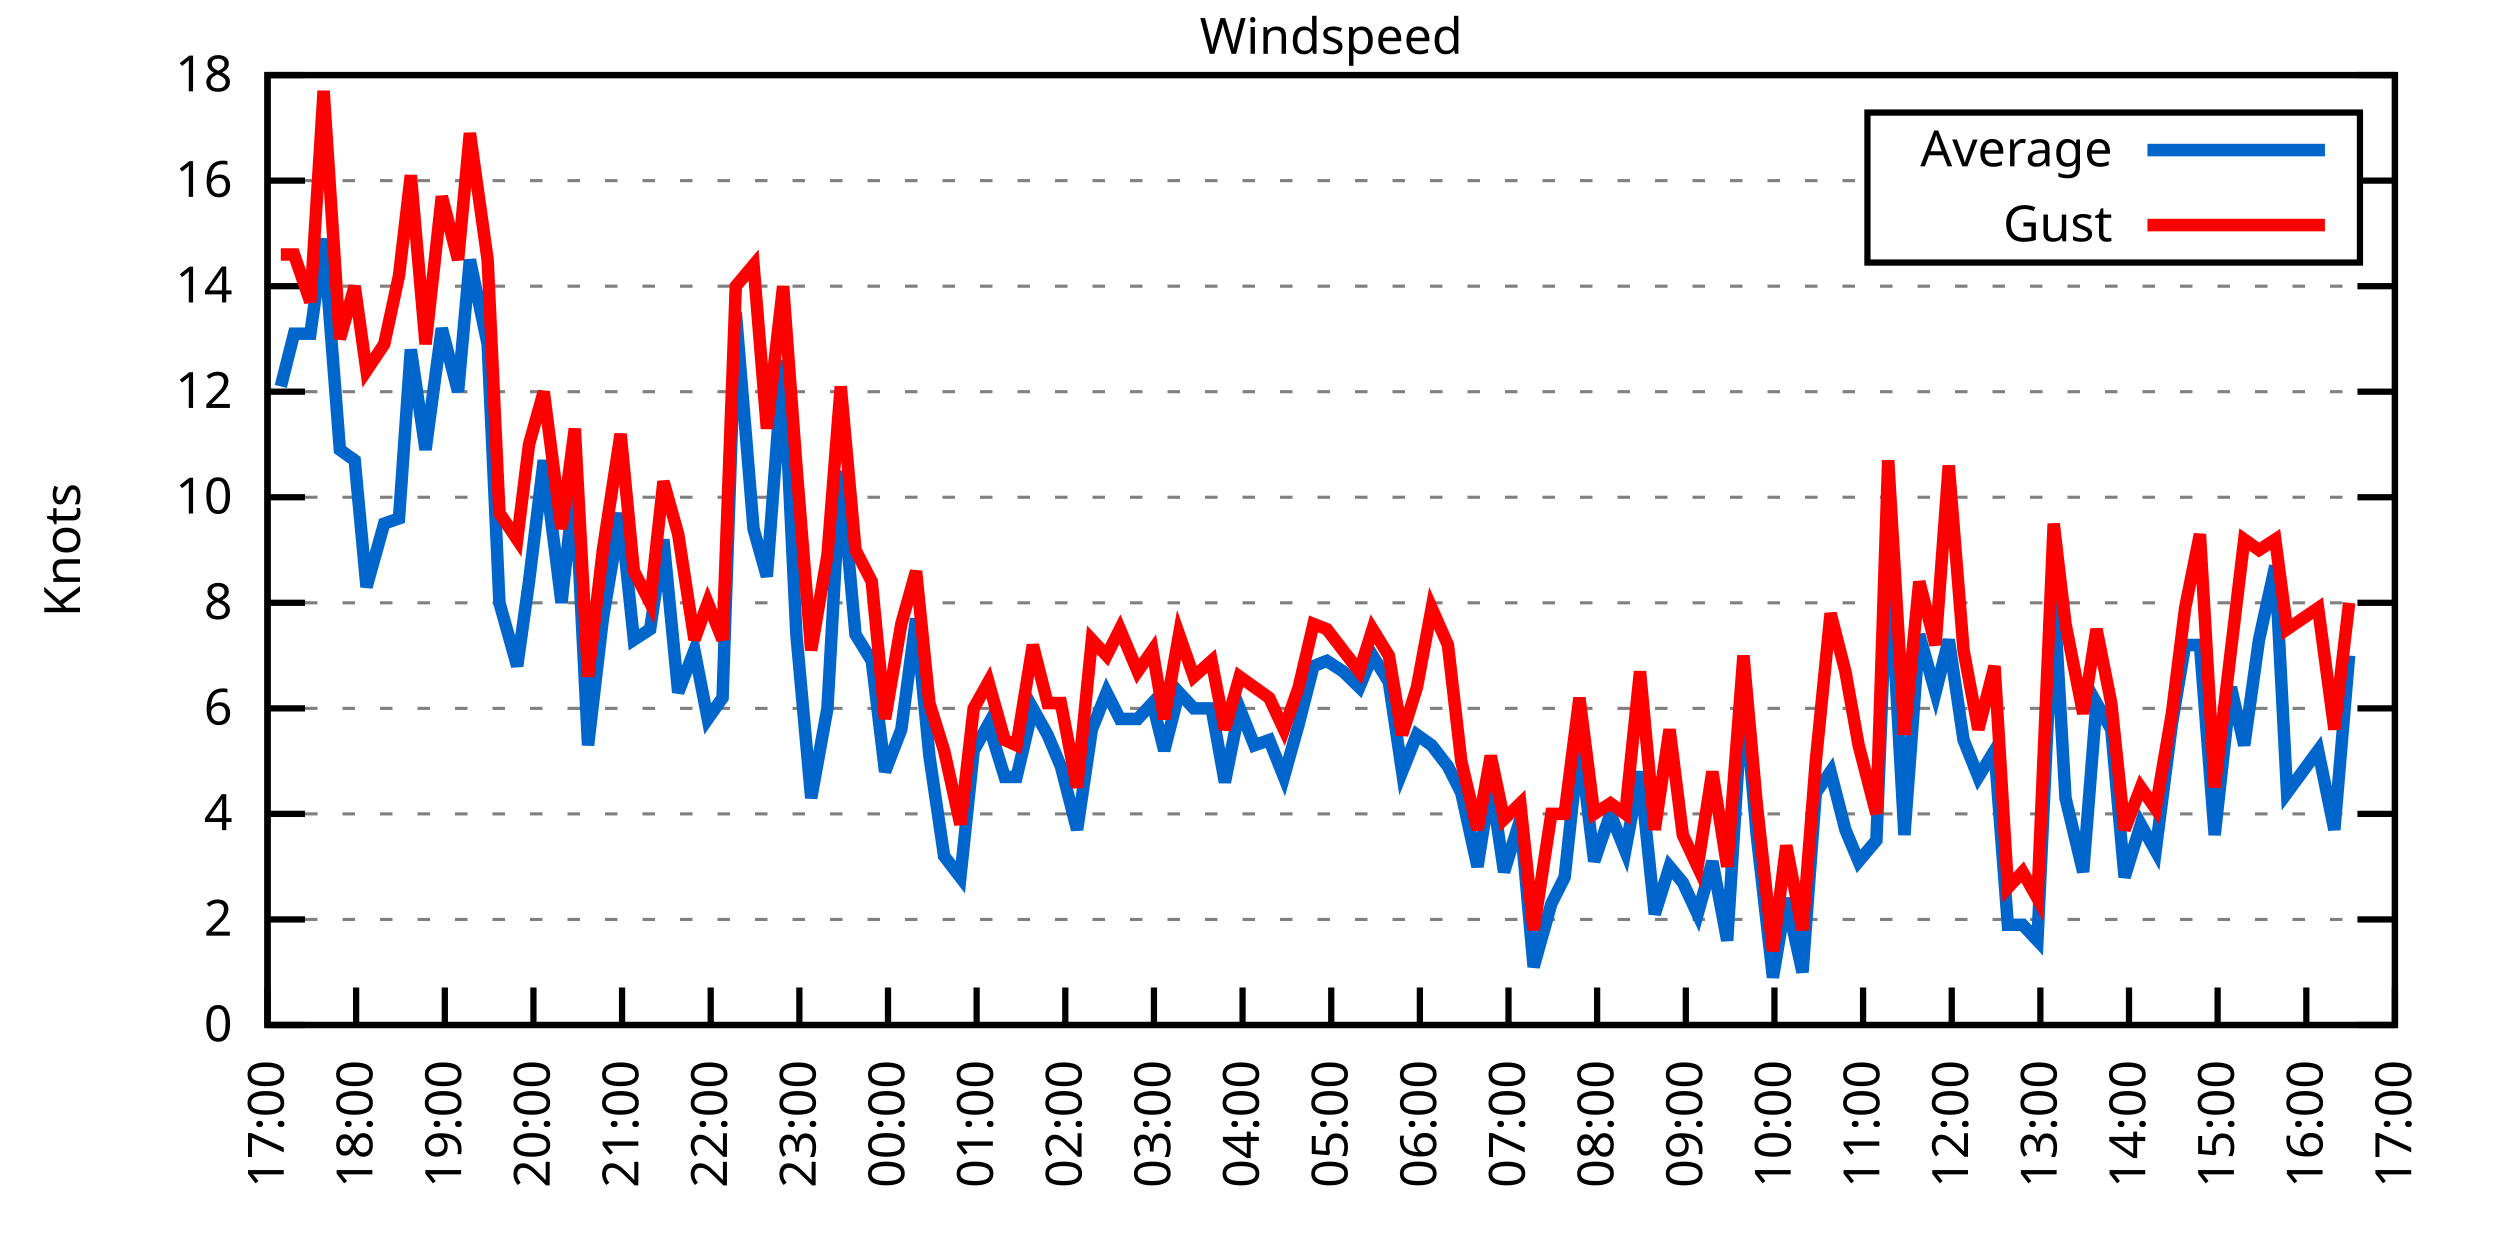
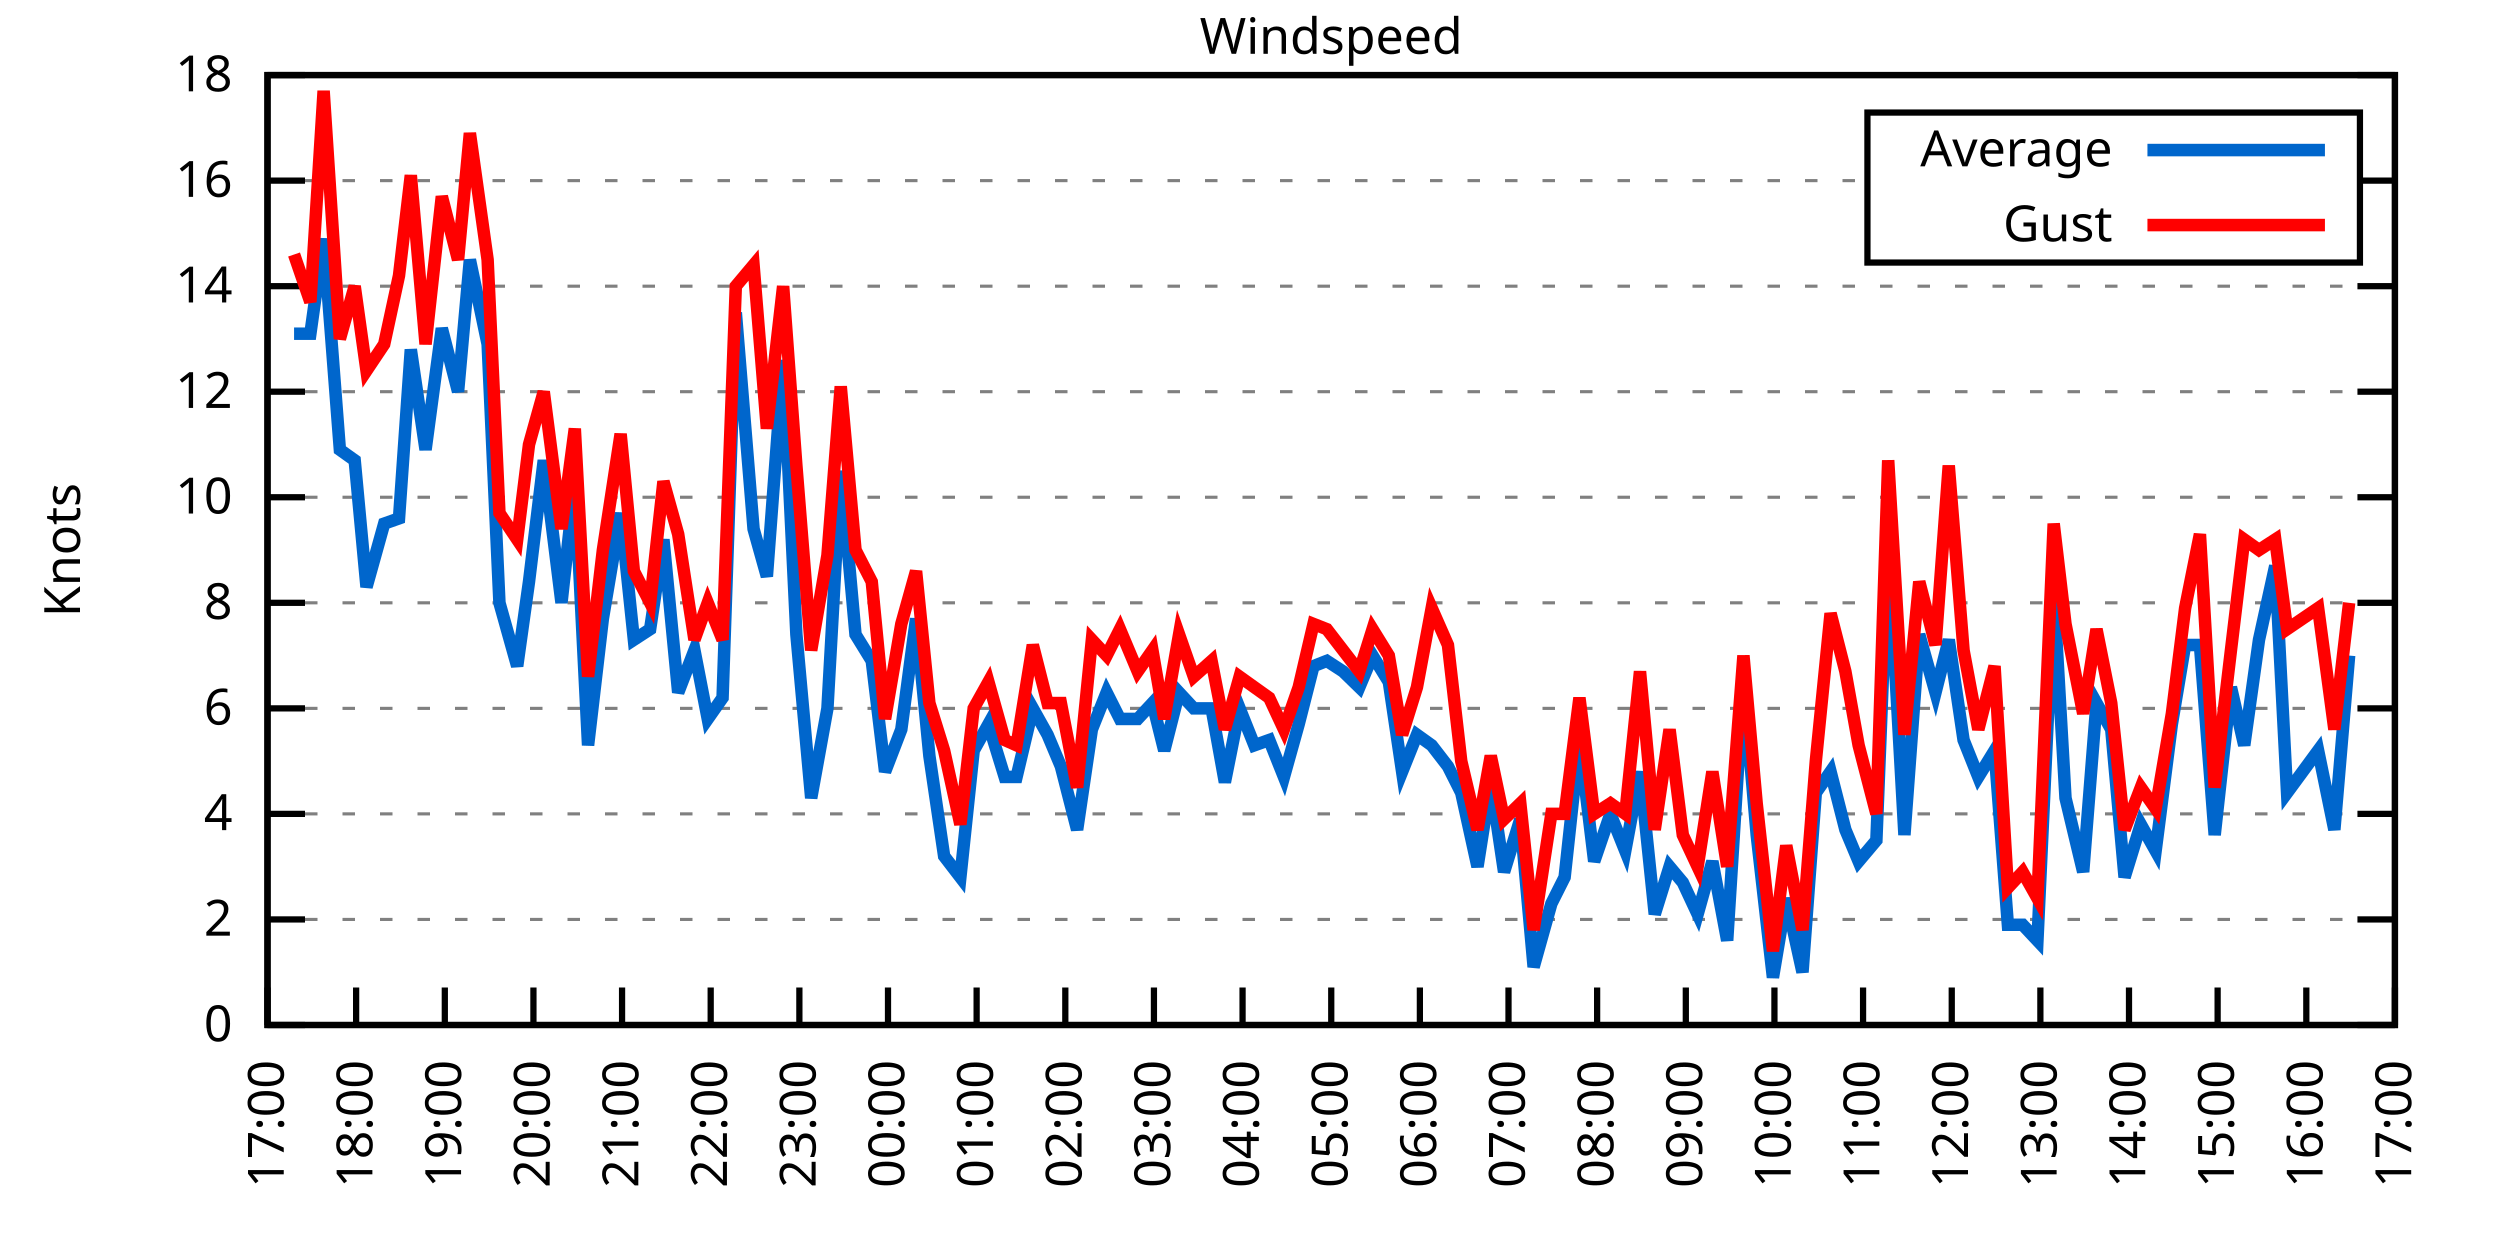
<svg xmlns="http://www.w3.org/2000/svg" xmlns:xlink="http://www.w3.org/1999/xlink" width="400" height="200" viewBox="0 0 400 200">
  <g id="gnuplot_canvas">
    <rect x="0" y="0" width="400" height="200" fill="none" />
    <defs>
      <circle id="gpDot" r="0.5" stroke-width="0.5" stroke="currentColor" />
      <path id="gpPt0" stroke-width="0.333" stroke="currentColor" d="M-1,0 h2 M0,-1 v2" />
      <path id="gpPt1" stroke-width="0.333" stroke="currentColor" d="M-1,-1 L1,1 M1,-1 L-1,1" />
      <path id="gpPt2" stroke-width="0.333" stroke="currentColor" d="M-1,0 L1,0 M0,-1 L0,1 M-1,-1 L1,1 M-1,1 L1,-1" />
      <rect id="gpPt3" stroke-width="0.333" stroke="currentColor" x="-1" y="-1" width="2" height="2" />
      <rect id="gpPt4" stroke-width="0.333" stroke="currentColor" fill="currentColor" x="-1" y="-1" width="2" height="2" />
      <circle id="gpPt5" stroke-width="0.333" stroke="currentColor" cx="0" cy="0" r="1" />
      <use xlink:href="#gpPt5" id="gpPt6" fill="currentColor" stroke="none" />
      <path id="gpPt7" stroke-width="0.333" stroke="currentColor" d="M0,-1.33 L-1.33,0.67 L1.33,0.67 z" />
      <use xlink:href="#gpPt7" id="gpPt8" fill="currentColor" stroke="none" />
      <use xlink:href="#gpPt7" id="gpPt9" stroke="currentColor" transform="rotate(180)" />
      <use xlink:href="#gpPt9" id="gpPt10" fill="currentColor" stroke="none" />
      <use xlink:href="#gpPt3" id="gpPt11" stroke="currentColor" transform="rotate(45)" />
      <use xlink:href="#gpPt11" id="gpPt12" fill="currentColor" stroke="none" />
      <path id="gpPt13" stroke-width="0.333" stroke="currentColor" d="M0,1.330 L1.265,0.411 L0.782,-1.067 L-0.782,-1.076 L-1.265,0.411 z" />
      <use xlink:href="#gpPt13" id="gpPt14" fill="currentColor" stroke="none" />
      <filter id="textbox" filterUnits="objectBoundingBox" x="0" y="0" height="1" width="1">
        <feFlood flood-color="white" flood-opacity="1" result="bgnd" />
        <feComposite in="SourceGraphic" in2="bgnd" operator="atop" />
      </filter>
      <filter id="greybox" filterUnits="objectBoundingBox" x="0" y="0" height="1" width="1">
        <feFlood flood-color="lightgrey" flood-opacity="1" result="grey" />
        <feComposite in="SourceGraphic" in2="grey" operator="atop" />
      </filter>
    </defs>
    <g fill="none" color="white" stroke="currentColor" stroke-width="1.00" stroke-linecap="butt" stroke-linejoin="miter">
</g>
    <g fill="none" color="black" stroke="currentColor" stroke-width="1.00" stroke-linecap="butt" stroke-linejoin="miter">
      <g stroke="none" shape-rendering="crispEdges">
        <polygon fill="rgb(255, 255, 255)" points="42.80,164.00 383.18,164.00 383.18,12.02 42.80,12.02 " />
      </g>
    </g>
    <g fill="none" color="black" stroke="currentColor" stroke-width="1.00" stroke-linecap="butt" stroke-linejoin="miter">
</g>
    <g fill="none" color="black" stroke="black" stroke-width="0.50" stroke-linecap="butt" stroke-linejoin="miter">
</g>
    <g fill="none" color="gray" stroke="currentColor" stroke-width="0.50" stroke-linecap="butt" stroke-linejoin="miter">
      <path stroke="gray" stroke-dasharray="2,4" class="gridline" d="M42.80,164.00 L383.19,164.00  " />
    </g>
    <g fill="none" color="gray" stroke="gray" stroke-width="1.00" stroke-linecap="butt" stroke-linejoin="miter">
</g>
    <g fill="none" color="black" stroke="currentColor" stroke-width="1.00" stroke-linecap="butt" stroke-linejoin="miter">
      <path stroke="black" d="M42.80,164.00 L48.80,164.00 M383.19,164.00 L377.19,164.00  " />
      <g transform="translate(37.20,166.60)" stroke="none" fill="black" font-family="Sans" font-size="8.00" text-anchor="end">
        <text>
          <tspan font-family="Sans"> 0</tspan>
        </text>
      </g>
    </g>
    <g fill="none" color="black" stroke="currentColor" stroke-width="1.00" stroke-linecap="butt" stroke-linejoin="miter">
</g>
    <g fill="none" color="black" stroke="black" stroke-width="0.50" stroke-linecap="butt" stroke-linejoin="miter">
</g>
    <g fill="none" color="gray" stroke="currentColor" stroke-width="0.50" stroke-linecap="butt" stroke-linejoin="miter">
      <path stroke="gray" stroke-dasharray="2,4" class="gridline" d="M42.80,147.11 L383.19,147.11  " />
    </g>
    <g fill="none" color="gray" stroke="gray" stroke-width="1.00" stroke-linecap="butt" stroke-linejoin="miter">
</g>
    <g fill="none" color="black" stroke="currentColor" stroke-width="1.00" stroke-linecap="butt" stroke-linejoin="miter">
      <path stroke="black" d="M42.80,147.11 L48.80,147.11 M383.19,147.11 L377.19,147.11  " />
      <g transform="translate(37.20,149.71)" stroke="none" fill="black" font-family="Sans" font-size="8.00" text-anchor="end">
        <text>
          <tspan font-family="Sans"> 2</tspan>
        </text>
      </g>
    </g>
    <g fill="none" color="black" stroke="currentColor" stroke-width="1.00" stroke-linecap="butt" stroke-linejoin="miter">
</g>
    <g fill="none" color="black" stroke="black" stroke-width="0.50" stroke-linecap="butt" stroke-linejoin="miter">
</g>
    <g fill="none" color="gray" stroke="currentColor" stroke-width="0.50" stroke-linecap="butt" stroke-linejoin="miter">
      <path stroke="gray" stroke-dasharray="2,4" class="gridline" d="M42.80,130.22 L383.19,130.22  " />
    </g>
    <g fill="none" color="gray" stroke="gray" stroke-width="1.00" stroke-linecap="butt" stroke-linejoin="miter">
</g>
    <g fill="none" color="black" stroke="currentColor" stroke-width="1.00" stroke-linecap="butt" stroke-linejoin="miter">
      <path stroke="black" d="M42.80,130.22 L48.80,130.22 M383.19,130.22 L377.19,130.22  " />
      <g transform="translate(37.20,132.82)" stroke="none" fill="black" font-family="Sans" font-size="8.00" text-anchor="end">
        <text>
          <tspan font-family="Sans"> 4</tspan>
        </text>
      </g>
    </g>
    <g fill="none" color="black" stroke="currentColor" stroke-width="1.00" stroke-linecap="butt" stroke-linejoin="miter">
</g>
    <g fill="none" color="black" stroke="black" stroke-width="0.50" stroke-linecap="butt" stroke-linejoin="miter">
</g>
    <g fill="none" color="gray" stroke="currentColor" stroke-width="0.50" stroke-linecap="butt" stroke-linejoin="miter">
      <path stroke="gray" stroke-dasharray="2,4" class="gridline" d="M42.80,113.34 L383.19,113.34  " />
    </g>
    <g fill="none" color="gray" stroke="gray" stroke-width="1.00" stroke-linecap="butt" stroke-linejoin="miter">
</g>
    <g fill="none" color="black" stroke="currentColor" stroke-width="1.00" stroke-linecap="butt" stroke-linejoin="miter">
      <path stroke="black" d="M42.80,113.34 L48.80,113.34 M383.19,113.34 L377.19,113.34  " />
      <g transform="translate(37.20,115.94)" stroke="none" fill="black" font-family="Sans" font-size="8.00" text-anchor="end">
        <text>
          <tspan font-family="Sans"> 6</tspan>
        </text>
      </g>
    </g>
    <g fill="none" color="black" stroke="currentColor" stroke-width="1.00" stroke-linecap="butt" stroke-linejoin="miter">
</g>
    <g fill="none" color="black" stroke="black" stroke-width="0.50" stroke-linecap="butt" stroke-linejoin="miter">
</g>
    <g fill="none" color="gray" stroke="currentColor" stroke-width="0.50" stroke-linecap="butt" stroke-linejoin="miter">
      <path stroke="gray" stroke-dasharray="2,4" class="gridline" d="M42.80,96.45 L383.19,96.45  " />
    </g>
    <g fill="none" color="gray" stroke="gray" stroke-width="1.00" stroke-linecap="butt" stroke-linejoin="miter">
</g>
    <g fill="none" color="black" stroke="currentColor" stroke-width="1.00" stroke-linecap="butt" stroke-linejoin="miter">
      <path stroke="black" d="M42.80,96.45 L48.80,96.45 M383.19,96.45 L377.19,96.45  " />
      <g transform="translate(37.20,99.05)" stroke="none" fill="black" font-family="Sans" font-size="8.00" text-anchor="end">
        <text>
          <tspan font-family="Sans"> 8</tspan>
        </text>
      </g>
    </g>
    <g fill="none" color="black" stroke="currentColor" stroke-width="1.00" stroke-linecap="butt" stroke-linejoin="miter">
</g>
    <g fill="none" color="black" stroke="black" stroke-width="0.50" stroke-linecap="butt" stroke-linejoin="miter">
</g>
    <g fill="none" color="gray" stroke="currentColor" stroke-width="0.50" stroke-linecap="butt" stroke-linejoin="miter">
      <path stroke="gray" stroke-dasharray="2,4" class="gridline" d="M42.80,79.56 L383.19,79.56  " />
    </g>
    <g fill="none" color="gray" stroke="gray" stroke-width="1.00" stroke-linecap="butt" stroke-linejoin="miter">
</g>
    <g fill="none" color="black" stroke="currentColor" stroke-width="1.00" stroke-linecap="butt" stroke-linejoin="miter">
      <path stroke="black" d="M42.80,79.56 L48.80,79.56 M383.19,79.56 L377.19,79.56  " />
      <g transform="translate(37.20,82.16)" stroke="none" fill="black" font-family="Sans" font-size="8.00" text-anchor="end">
        <text>
          <tspan font-family="Sans"> 10</tspan>
        </text>
      </g>
    </g>
    <g fill="none" color="black" stroke="currentColor" stroke-width="1.00" stroke-linecap="butt" stroke-linejoin="miter">
</g>
    <g fill="none" color="black" stroke="black" stroke-width="0.50" stroke-linecap="butt" stroke-linejoin="miter">
</g>
    <g fill="none" color="gray" stroke="currentColor" stroke-width="0.50" stroke-linecap="butt" stroke-linejoin="miter">
      <path stroke="gray" stroke-dasharray="2,4" class="gridline" d="M42.80,62.67 L383.19,62.67  " />
    </g>
    <g fill="none" color="gray" stroke="gray" stroke-width="1.00" stroke-linecap="butt" stroke-linejoin="miter">
</g>
    <g fill="none" color="black" stroke="currentColor" stroke-width="1.00" stroke-linecap="butt" stroke-linejoin="miter">
      <path stroke="black" d="M42.80,62.67 L48.80,62.67 M383.19,62.67 L377.19,62.67  " />
      <g transform="translate(37.20,65.27)" stroke="none" fill="black" font-family="Sans" font-size="8.00" text-anchor="end">
        <text>
          <tspan font-family="Sans"> 12</tspan>
        </text>
      </g>
    </g>
    <g fill="none" color="black" stroke="currentColor" stroke-width="1.00" stroke-linecap="butt" stroke-linejoin="miter">
</g>
    <g fill="none" color="black" stroke="black" stroke-width="0.50" stroke-linecap="butt" stroke-linejoin="miter">
</g>
    <g fill="none" color="gray" stroke="currentColor" stroke-width="0.50" stroke-linecap="butt" stroke-linejoin="miter">
      <path stroke="gray" stroke-dasharray="2,4" class="gridline" d="M42.80,45.79 L383.19,45.79  " />
    </g>
    <g fill="none" color="gray" stroke="gray" stroke-width="1.00" stroke-linecap="butt" stroke-linejoin="miter">
</g>
    <g fill="none" color="black" stroke="currentColor" stroke-width="1.00" stroke-linecap="butt" stroke-linejoin="miter">
      <path stroke="black" d="M42.80,45.79 L48.80,45.79 M383.19,45.79 L377.19,45.79  " />
      <g transform="translate(37.20,48.39)" stroke="none" fill="black" font-family="Sans" font-size="8.00" text-anchor="end">
        <text>
          <tspan font-family="Sans"> 14</tspan>
        </text>
      </g>
    </g>
    <g fill="none" color="black" stroke="currentColor" stroke-width="1.00" stroke-linecap="butt" stroke-linejoin="miter">
</g>
    <g fill="none" color="black" stroke="black" stroke-width="0.50" stroke-linecap="butt" stroke-linejoin="miter">
</g>
    <g fill="none" color="gray" stroke="currentColor" stroke-width="0.50" stroke-linecap="butt" stroke-linejoin="miter">
      <path stroke="gray" stroke-dasharray="2,4" class="gridline" d="M42.80,28.90 L298.79,28.90 M377.59,28.90 L383.19,28.90  " />
    </g>
    <g fill="none" color="gray" stroke="gray" stroke-width="1.00" stroke-linecap="butt" stroke-linejoin="miter">
</g>
    <g fill="none" color="black" stroke="currentColor" stroke-width="1.00" stroke-linecap="butt" stroke-linejoin="miter">
      <path stroke="black" d="M42.80,28.90 L48.80,28.90 M383.19,28.90 L377.19,28.90  " />
      <g transform="translate(37.20,31.50)" stroke="none" fill="black" font-family="Sans" font-size="8.00" text-anchor="end">
        <text>
          <tspan font-family="Sans"> 16</tspan>
        </text>
      </g>
    </g>
    <g fill="none" color="black" stroke="currentColor" stroke-width="1.00" stroke-linecap="butt" stroke-linejoin="miter">
</g>
    <g fill="none" color="black" stroke="black" stroke-width="0.50" stroke-linecap="butt" stroke-linejoin="miter">
</g>
    <g fill="none" color="gray" stroke="currentColor" stroke-width="0.50" stroke-linecap="butt" stroke-linejoin="miter">
      <path stroke="gray" stroke-dasharray="2,4" class="gridline" d="M42.80,12.01 L383.19,12.01  " />
    </g>
    <g fill="none" color="gray" stroke="gray" stroke-width="1.00" stroke-linecap="butt" stroke-linejoin="miter">
</g>
    <g fill="none" color="black" stroke="currentColor" stroke-width="1.00" stroke-linecap="butt" stroke-linejoin="miter">
      <path stroke="black" d="M42.80,12.01 L48.80,12.01 M383.19,12.01 L377.19,12.01  " />
      <g transform="translate(37.20,14.61)" stroke="none" fill="black" font-family="Sans" font-size="8.00" text-anchor="end">
        <text>
          <tspan font-family="Sans"> 18</tspan>
        </text>
      </g>
    </g>
    <g fill="none" color="black" stroke="currentColor" stroke-width="1.00" stroke-linecap="butt" stroke-linejoin="miter">
      <path stroke="black" d="M42.80,164.00 L42.80,158.00  " />
      <g transform="translate(45.40,169.60) rotate(270.00)" stroke="none" fill="black" font-family="Sans" font-size="8.00" text-anchor="end">
        <text>
          <tspan font-family="Sans">17:00</tspan>
        </text>
      </g>
    </g>
    <g fill="none" color="black" stroke="currentColor" stroke-width="1.00" stroke-linecap="butt" stroke-linejoin="miter">
      <path stroke="black" d="M56.98,164.00 L56.98,158.00  " />
      <g transform="translate(59.58,169.60) rotate(270.00)" stroke="none" fill="black" font-family="Sans" font-size="8.00" text-anchor="end">
        <text>
          <tspan font-family="Sans">18:00</tspan>
        </text>
      </g>
    </g>
    <g fill="none" color="black" stroke="currentColor" stroke-width="1.00" stroke-linecap="butt" stroke-linejoin="miter">
      <path stroke="black" d="M71.17,164.00 L71.17,158.00  " />
      <g transform="translate(73.77,169.60) rotate(270.00)" stroke="none" fill="black" font-family="Sans" font-size="8.00" text-anchor="end">
        <text>
          <tspan font-family="Sans">19:00</tspan>
        </text>
      </g>
    </g>
    <g fill="none" color="black" stroke="currentColor" stroke-width="1.00" stroke-linecap="butt" stroke-linejoin="miter">
      <path stroke="black" d="M85.35,164.00 L85.35,158.00  " />
      <g transform="translate(87.95,169.60) rotate(270.00)" stroke="none" fill="black" font-family="Sans" font-size="8.00" text-anchor="end">
        <text>
          <tspan font-family="Sans">20:00</tspan>
        </text>
      </g>
    </g>
    <g fill="none" color="black" stroke="currentColor" stroke-width="1.00" stroke-linecap="butt" stroke-linejoin="miter">
      <path stroke="black" d="M99.53,164.00 L99.53,158.00  " />
      <g transform="translate(102.13,169.60) rotate(270.00)" stroke="none" fill="black" font-family="Sans" font-size="8.00" text-anchor="end">
        <text>
          <tspan font-family="Sans">21:00</tspan>
        </text>
      </g>
    </g>
    <g fill="none" color="black" stroke="currentColor" stroke-width="1.00" stroke-linecap="butt" stroke-linejoin="miter">
      <path stroke="black" d="M113.71,164.00 L113.71,158.00  " />
      <g transform="translate(116.31,169.60) rotate(270.00)" stroke="none" fill="black" font-family="Sans" font-size="8.00" text-anchor="end">
        <text>
          <tspan font-family="Sans">22:00</tspan>
        </text>
      </g>
    </g>
    <g fill="none" color="black" stroke="currentColor" stroke-width="1.00" stroke-linecap="butt" stroke-linejoin="miter">
      <path stroke="black" d="M127.90,164.00 L127.90,158.00  " />
      <g transform="translate(130.50,169.60) rotate(270.00)" stroke="none" fill="black" font-family="Sans" font-size="8.00" text-anchor="end">
        <text>
          <tspan font-family="Sans">23:00</tspan>
        </text>
      </g>
    </g>
    <g fill="none" color="black" stroke="currentColor" stroke-width="1.00" stroke-linecap="butt" stroke-linejoin="miter">
      <path stroke="black" d="M142.08,164.00 L142.08,158.00  " />
      <g transform="translate(144.68,169.60) rotate(270.00)" stroke="none" fill="black" font-family="Sans" font-size="8.00" text-anchor="end">
        <text>
          <tspan font-family="Sans">00:00</tspan>
        </text>
      </g>
    </g>
    <g fill="none" color="black" stroke="currentColor" stroke-width="1.00" stroke-linecap="butt" stroke-linejoin="miter">
      <path stroke="black" d="M156.26,164.00 L156.26,158.00  " />
      <g transform="translate(158.86,169.60) rotate(270.00)" stroke="none" fill="black" font-family="Sans" font-size="8.00" text-anchor="end">
        <text>
          <tspan font-family="Sans">01:00</tspan>
        </text>
      </g>
    </g>
    <g fill="none" color="black" stroke="currentColor" stroke-width="1.00" stroke-linecap="butt" stroke-linejoin="miter">
      <path stroke="black" d="M170.45,164.00 L170.45,158.00  " />
      <g transform="translate(173.05,169.60) rotate(270.00)" stroke="none" fill="black" font-family="Sans" font-size="8.00" text-anchor="end">
        <text>
          <tspan font-family="Sans">02:00</tspan>
        </text>
      </g>
    </g>
    <g fill="none" color="black" stroke="currentColor" stroke-width="1.00" stroke-linecap="butt" stroke-linejoin="miter">
      <path stroke="black" d="M184.63,164.00 L184.63,158.00  " />
      <g transform="translate(187.23,169.60) rotate(270.00)" stroke="none" fill="black" font-family="Sans" font-size="8.00" text-anchor="end">
        <text>
          <tspan font-family="Sans">03:00</tspan>
        </text>
      </g>
    </g>
    <g fill="none" color="black" stroke="currentColor" stroke-width="1.00" stroke-linecap="butt" stroke-linejoin="miter">
      <path stroke="black" d="M198.81,164.00 L198.81,158.00  " />
      <g transform="translate(201.41,169.60) rotate(270.00)" stroke="none" fill="black" font-family="Sans" font-size="8.00" text-anchor="end">
        <text>
          <tspan font-family="Sans">04:00</tspan>
        </text>
      </g>
    </g>
    <g fill="none" color="black" stroke="currentColor" stroke-width="1.00" stroke-linecap="butt" stroke-linejoin="miter">
      <path stroke="black" d="M213.00,164.00 L213.00,158.00  " />
      <g transform="translate(215.60,169.60) rotate(270.00)" stroke="none" fill="black" font-family="Sans" font-size="8.00" text-anchor="end">
        <text>
          <tspan font-family="Sans">05:00</tspan>
        </text>
      </g>
    </g>
    <g fill="none" color="black" stroke="currentColor" stroke-width="1.00" stroke-linecap="butt" stroke-linejoin="miter">
      <path stroke="black" d="M227.18,164.00 L227.18,158.00  " />
      <g transform="translate(229.78,169.60) rotate(270.00)" stroke="none" fill="black" font-family="Sans" font-size="8.00" text-anchor="end">
        <text>
          <tspan font-family="Sans">06:00</tspan>
        </text>
      </g>
    </g>
    <g fill="none" color="black" stroke="currentColor" stroke-width="1.00" stroke-linecap="butt" stroke-linejoin="miter">
      <path stroke="black" d="M241.36,164.00 L241.36,158.00  " />
      <g transform="translate(243.96,169.60) rotate(270.00)" stroke="none" fill="black" font-family="Sans" font-size="8.00" text-anchor="end">
        <text>
          <tspan font-family="Sans">07:00</tspan>
        </text>
      </g>
    </g>
    <g fill="none" color="black" stroke="currentColor" stroke-width="1.00" stroke-linecap="butt" stroke-linejoin="miter">
      <path stroke="black" d="M255.54,164.00 L255.54,158.00  " />
      <g transform="translate(258.14,169.60) rotate(270.00)" stroke="none" fill="black" font-family="Sans" font-size="8.00" text-anchor="end">
        <text>
          <tspan font-family="Sans">08:00</tspan>
        </text>
      </g>
    </g>
    <g fill="none" color="black" stroke="currentColor" stroke-width="1.00" stroke-linecap="butt" stroke-linejoin="miter">
      <path stroke="black" d="M269.73,164.00 L269.73,158.00  " />
      <g transform="translate(272.33,169.60) rotate(270.00)" stroke="none" fill="black" font-family="Sans" font-size="8.00" text-anchor="end">
        <text>
          <tspan font-family="Sans">09:00</tspan>
        </text>
      </g>
    </g>
    <g fill="none" color="black" stroke="currentColor" stroke-width="1.00" stroke-linecap="butt" stroke-linejoin="miter">
      <path stroke="black" d="M283.91,164.00 L283.91,158.00  " />
      <g transform="translate(286.51,169.60) rotate(270.00)" stroke="none" fill="black" font-family="Sans" font-size="8.00" text-anchor="end">
        <text>
          <tspan font-family="Sans">10:00</tspan>
        </text>
      </g>
    </g>
    <g fill="none" color="black" stroke="currentColor" stroke-width="1.00" stroke-linecap="butt" stroke-linejoin="miter">
      <path stroke="black" d="M298.09,164.00 L298.09,158.00  " />
      <g transform="translate(300.69,169.60) rotate(270.00)" stroke="none" fill="black" font-family="Sans" font-size="8.00" text-anchor="end">
        <text>
          <tspan font-family="Sans">11:00</tspan>
        </text>
      </g>
    </g>
    <g fill="none" color="black" stroke="currentColor" stroke-width="1.00" stroke-linecap="butt" stroke-linejoin="miter">
      <path stroke="black" d="M312.28,164.00 L312.28,158.00  " />
      <g transform="translate(314.88,169.60) rotate(270.00)" stroke="none" fill="black" font-family="Sans" font-size="8.00" text-anchor="end">
        <text>
          <tspan font-family="Sans">12:00</tspan>
        </text>
      </g>
    </g>
    <g fill="none" color="black" stroke="currentColor" stroke-width="1.00" stroke-linecap="butt" stroke-linejoin="miter">
      <path stroke="black" d="M326.46,164.00 L326.46,158.00  " />
      <g transform="translate(329.06,169.60) rotate(270.00)" stroke="none" fill="black" font-family="Sans" font-size="8.00" text-anchor="end">
        <text>
          <tspan font-family="Sans">13:00</tspan>
        </text>
      </g>
    </g>
    <g fill="none" color="black" stroke="currentColor" stroke-width="1.00" stroke-linecap="butt" stroke-linejoin="miter">
      <path stroke="black" d="M340.64,164.00 L340.64,158.00  " />
      <g transform="translate(343.24,169.60) rotate(270.00)" stroke="none" fill="black" font-family="Sans" font-size="8.00" text-anchor="end">
        <text>
          <tspan font-family="Sans">14:00</tspan>
        </text>
      </g>
    </g>
    <g fill="none" color="black" stroke="currentColor" stroke-width="1.00" stroke-linecap="butt" stroke-linejoin="miter">
      <path stroke="black" d="M354.82,164.00 L354.82,158.00  " />
      <g transform="translate(357.42,169.60) rotate(270.00)" stroke="none" fill="black" font-family="Sans" font-size="8.00" text-anchor="end">
        <text>
          <tspan font-family="Sans">15:00</tspan>
        </text>
      </g>
    </g>
    <g fill="none" color="black" stroke="currentColor" stroke-width="1.00" stroke-linecap="butt" stroke-linejoin="miter">
      <path stroke="black" d="M369.01,164.00 L369.01,158.00  " />
      <g transform="translate(371.61,169.60) rotate(270.00)" stroke="none" fill="black" font-family="Sans" font-size="8.00" text-anchor="end">
        <text>
          <tspan font-family="Sans">16:00</tspan>
        </text>
      </g>
    </g>
    <g fill="none" color="black" stroke="currentColor" stroke-width="1.00" stroke-linecap="butt" stroke-linejoin="miter">
      <path stroke="black" d="M383.19,164.00 L383.19,158.00  " />
      <g transform="translate(385.79,169.60) rotate(270.00)" stroke="none" fill="black" font-family="Sans" font-size="8.00" text-anchor="end">
        <text>
          <tspan font-family="Sans">17:00</tspan>
        </text>
      </g>
    </g>
    <g fill="none" color="black" stroke="currentColor" stroke-width="1.00" stroke-linecap="butt" stroke-linejoin="miter">
</g>
    <g fill="none" color="black" stroke="currentColor" stroke-width="1.00" stroke-linecap="butt" stroke-linejoin="miter">
      <path stroke="black" d="M42.80,12.01 L42.80,164.00 L383.19,164.00 L383.19,12.01 L42.80,12.01 Z  " />
    </g>
    <g fill="none" color="black" stroke="currentColor" stroke-width="1.00" stroke-linecap="butt" stroke-linejoin="miter">
</g>
    <g fill="none" color="black" stroke="currentColor" stroke-width="1.00" stroke-linecap="butt" stroke-linejoin="miter">
      <path stroke="black" d="M298.79,42.01 L298.79,18.01 L377.59,18.01 L377.59,42.01 L298.79,42.01 Z  " />
    </g>
    <g id="Windspeed_plot_1">
      <g fill="none" color="white" stroke="black" stroke-width="2.00" stroke-linecap="butt" stroke-linejoin="miter">
</g>
      <g fill="none" color="black" stroke="currentColor" stroke-width="2.00" stroke-linecap="butt" stroke-linejoin="miter">
        <g transform="translate(337.99,26.61)" stroke="none" fill="black" font-family="Sans" font-size="8.00" text-anchor="end">
          <text>
            <tspan font-family="Sans">Average</tspan>
          </text>
        </g>
      </g>
      <g fill="none" color="black" stroke="currentColor" stroke-width="2.00" stroke-linecap="butt" stroke-linejoin="miter">
-         <path stroke="rgb(  0, 102, 204)" d="M343.59,24.01 L371.99,24.01 M44.93,61.83 L47.05,53.39 L49.66,53.39 L51.78,38.19 L54.38,71.96 L56.75,73.65   L58.64,93.92 L61.47,83.78 L63.84,82.94 L65.73,55.92 L68.09,71.96 L70.69,52.54 L73.29,62.67 L75.18,41.56   L78.02,55.07 L79.91,96.45 L82.75,106.58 L84.64,93.07 L87.00,73.65 L89.84,96.45 L91.97,77.03 L94.09,119.25   L96.46,98.98 L99.30,82.09 L101.42,102.36 L104.02,100.67 L106.15,86.32 L108.51,110.80 L111.11,104.05 L113.24,115.03   L115.61,111.65 L117.73,50.01 L120.57,84.63 L122.70,92.23 L125.30,57.61 L127.42,101.52 L129.79,127.69 L132.39,113.34   L134.52,75.34 L136.88,101.52 L139.48,105.74 L141.61,123.47 L144.21,116.71 L146.57,98.98 L148.70,120.94 L151.06,136.98   L153.66,140.36 L155.79,120.09 L158.15,115.87 L160.75,124.31 L162.65,124.31 L165.25,113.34 L167.61,117.56 L169.74,122.62   L172.34,132.76 L174.70,116.71 L177.06,110.80 L179.19,115.03 L182.03,115.03 L184.39,112.49 L186.28,120.09 L188.65,110.80   L191.01,113.34 L193.85,113.34 L195.98,125.16 L198.34,113.34 L200.70,119.25 L203.07,118.40 L205.43,124.31 L207.79,115.87   L210.16,106.58 L212.29,105.74 L214.89,107.43 L217.49,109.96 L219.61,104.89 L222.21,109.11 L224.34,123.47 L226.71,117.56   L229.07,119.25 L231.67,122.62 L233.80,126.85 L236.40,138.67 L238.52,125.16 L240.65,139.51 L243.25,131.07 L245.38,154.71   L248.22,144.58 L250.34,140.36 L252.71,118.40 L255.07,137.82 L257.67,130.22 L260.04,136.14 L262.40,123.47 L264.76,146.27   L267.13,138.67 L269.25,141.20 L271.62,146.27 L273.98,137.82 L276.35,150.49 L278.95,109.11 L281.07,133.60 L283.67,156.40   L285.80,143.73 L288.40,155.56 L290.53,126.85 L292.89,123.47 L295.26,132.76 L297.38,137.82 L300.22,134.45 L302.11,87.16   L304.71,133.60 L307.08,101.52 L309.68,110.80 L311.80,102.36 L314.17,118.40 L316.53,124.31 L319.13,120.09 L321.26,147.96   L323.62,147.96 L325.99,150.49 L328.59,94.76 L330.48,127.69 L333.31,139.51 L335.44,112.49 L337.80,116.71 L339.93,140.36   L342.53,131.91 L344.90,136.14 L347.50,115.87 L349.62,103.20 L351.99,103.20 L354.35,133.60 L356.95,109.96 L359.08,119.25   L361.44,102.36 L364.04,90.54 L365.93,126.85 L370.90,120.09 L373.50,132.76 L375.86,104.89  " />
+         <path stroke="rgb(  0, 102, 204)" d="M343.59,24.01 L371.99,24.01 M47.05,53.39 L49.66,53.39 L51.78,38.19 L54.38,71.96 L56.75,73.65 L58.64,93.92   L61.47,83.78 L63.84,82.94 L65.73,55.92 L68.09,71.96 L70.69,52.54 L73.29,62.67 L75.18,41.56 L78.02,55.07   L79.91,96.45 L82.75,106.58 L84.64,93.07 L87.00,73.65 L89.84,96.45 L91.97,77.03 L94.09,119.25 L96.46,98.98   L99.30,82.09 L101.42,102.36 L104.02,100.67 L106.15,86.32 L108.51,110.80 L111.11,104.05 L113.24,115.03 L115.61,111.65   L117.73,50.01 L120.57,84.63 L122.70,92.23 L125.30,57.61 L127.42,101.52 L129.79,127.69 L132.39,113.34 L134.52,75.34   L136.88,101.52 L139.48,105.74 L141.61,123.47 L144.21,116.71 L146.57,98.98 L148.70,120.94 L151.06,136.98 L153.66,140.36   L155.79,120.09 L158.15,115.87 L160.75,124.31 L162.65,124.31 L165.25,113.34 L167.61,117.56 L169.74,122.62 L172.34,132.76   L174.70,116.71 L177.06,110.80 L179.19,115.03 L182.03,115.03 L184.39,112.49 L186.28,120.09 L188.65,110.80 L191.01,113.34   L193.85,113.34 L195.98,125.16 L198.34,113.34 L200.70,119.25 L203.07,118.40 L205.43,124.31 L207.79,115.87 L210.16,106.58   L212.29,105.74 L214.89,107.43 L217.49,109.96 L219.61,104.89 L222.21,109.11 L224.34,123.47 L226.71,117.56 L229.07,119.25   L231.67,122.62 L233.80,126.85 L236.40,138.67 L238.52,125.16 L240.65,139.51 L243.25,131.07 L245.38,154.71 L248.22,144.58   L250.34,140.36 L252.71,118.40 L255.07,137.82 L257.67,130.22 L260.04,136.14 L262.40,123.47 L264.76,146.27 L267.13,138.67   L269.25,141.20 L271.62,146.27 L273.98,137.82 L276.35,150.49 L278.95,109.11 L281.07,133.60 L283.67,156.40 L285.80,143.73   L288.40,155.56 L290.53,126.85 L292.89,123.47 L295.26,132.76 L297.38,137.82 L300.22,134.45 L302.11,87.16 L304.71,133.60   L307.08,101.52 L309.68,110.80 L311.80,102.36 L314.17,118.40 L316.53,124.31 L319.13,120.09 L321.26,147.96 L323.62,147.96   L325.99,150.49 L328.59,94.76 L330.48,127.69 L333.31,139.51 L335.44,112.49 L337.80,116.71 L339.93,140.36 L342.53,131.91   L344.90,136.14 L347.50,115.87 L349.62,103.20 L351.99,103.20 L354.35,133.60 L356.95,109.96 L359.08,119.25 L361.44,102.36   L364.04,90.54 L365.93,126.85 L370.90,120.09 L373.50,132.76 L375.86,104.89  " />
      </g>
    </g>
    <g id="Windspeed_plot_2">
      <g fill="none" color="black" stroke="currentColor" stroke-width="2.00" stroke-linecap="butt" stroke-linejoin="miter">
        <g transform="translate(337.99,38.61)" stroke="none" fill="black" font-family="Sans" font-size="8.00" text-anchor="end">
          <text>
            <tspan font-family="Sans">Gust</tspan>
          </text>
        </g>
      </g>
      <g fill="none" color="black" stroke="currentColor" stroke-width="2.00" stroke-linecap="butt" stroke-linejoin="miter">
-         <path stroke="rgb(255,   0,   0)" d="M343.59,36.01 L371.99,36.01 M44.93,40.72 L47.05,40.72 L49.66,48.32 L51.78,14.54 L54.38,54.23 L56.75,45.79   L58.64,59.30 L61.47,55.07 L63.84,44.10 L65.73,28.05 L68.09,55.07 L70.69,31.43 L73.29,41.56 L75.18,21.30   L78.02,41.56 L79.91,82.09 L82.75,86.32 L84.64,71.12 L87.00,62.67 L89.84,84.63 L91.97,68.58 L94.09,108.27   L96.46,88.00 L99.30,69.43 L101.42,91.38 L104.02,96.45 L106.15,77.03 L108.51,85.47 L111.11,102.36 L113.24,96.45   L115.61,102.36 L117.73,45.79 L120.57,42.41 L122.70,68.58 L125.30,45.79 L127.42,74.49 L129.79,104.05 L132.39,88.85   L134.52,61.83 L136.88,88.00 L139.48,93.07 L141.61,115.03 L144.21,99.83 L146.57,91.38 L148.70,112.49 L151.06,120.09   L153.66,131.91 L155.79,113.34 L158.15,109.11 L160.75,118.40 L162.65,119.25 L165.25,103.20 L167.61,112.49 L169.74,112.49   L172.34,126.00 L174.70,102.36 L177.06,104.89 L179.19,100.67 L182.03,107.43 L184.39,104.05 L186.28,115.03 L188.65,101.52   L191.01,108.27 L193.85,105.74 L195.98,116.71 L198.34,108.27 L200.70,109.96 L203.07,111.65 L205.43,116.71 L207.79,109.96   L210.16,99.83 L212.29,100.67 L214.89,104.05 L217.49,107.43 L219.61,100.67 L222.21,104.89 L224.34,117.56 L226.71,109.96   L229.07,97.29 L231.67,103.20 L233.80,121.78 L236.40,132.76 L238.52,120.94 L240.65,131.07 L243.25,128.54 L245.38,148.80   L248.22,130.22 L250.34,130.22 L252.71,111.65 L255.07,130.22 L257.67,128.54 L260.04,130.22 L262.40,107.43 L264.76,132.76   L267.13,116.71 L269.25,133.60 L271.62,138.67 L273.98,123.47 L276.35,138.67 L278.95,104.89 L281.07,128.54 L283.67,152.18   L285.80,135.29 L288.40,148.80 L290.53,121.78 L292.89,98.14 L295.26,107.43 L297.38,119.25 L300.22,130.22 L302.11,73.65   L304.71,117.56 L307.08,93.07 L309.68,103.20 L311.80,74.49 L314.17,104.05 L316.53,116.71 L319.13,106.58 L321.26,142.05   L323.62,139.51 L325.99,143.73 L328.59,83.78 L330.48,99.83 L333.31,114.18 L335.44,100.67 L337.80,112.49 L339.93,132.76   L342.53,126.00 L344.90,129.38 L347.50,114.18 L349.62,97.29 L351.99,85.47 L354.35,126.00 L356.95,104.05 L359.08,86.32   L361.44,88.00 L364.04,86.32 L365.93,100.67 L370.90,97.29 L373.50,116.71 L375.86,96.45  " />
+         <path stroke="rgb(255,   0,   0)" d="M343.59,36.01 L371.99,36.01 M47.05,40.72 L49.66,48.32 L51.78,14.54 L54.38,54.23 L56.75,45.79 L58.64,59.30   L61.47,55.07 L63.84,44.10 L65.73,28.05 L68.09,55.07 L70.69,31.43 L73.29,41.56 L75.18,21.30 L78.02,41.56   L79.91,82.09 L82.75,86.32 L84.64,71.12 L87.00,62.67 L89.84,84.63 L91.97,68.58 L94.09,108.27 L96.46,88.00   L99.30,69.43 L101.42,91.38 L104.02,96.45 L106.15,77.03 L108.51,85.47 L111.11,102.36 L113.24,96.45 L115.61,102.36   L117.73,45.79 L120.57,42.41 L122.70,68.58 L125.30,45.79 L127.42,74.49 L129.79,104.05 L132.39,88.85 L134.52,61.83   L136.88,88.00 L139.48,93.07 L141.61,115.03 L144.21,99.83 L146.57,91.38 L148.70,112.49 L151.06,120.09 L153.66,131.91   L155.79,113.34 L158.15,109.11 L160.75,118.40 L162.65,119.25 L165.25,103.20 L167.61,112.49 L169.74,112.49 L172.34,126.00   L174.70,102.36 L177.06,104.89 L179.19,100.67 L182.03,107.43 L184.39,104.05 L186.28,115.03 L188.65,101.52 L191.01,108.27   L193.85,105.74 L195.98,116.71 L198.34,108.27 L200.70,109.96 L203.07,111.65 L205.43,116.71 L207.79,109.96 L210.16,99.83   L212.29,100.67 L214.89,104.05 L217.49,107.43 L219.61,100.67 L222.21,104.89 L224.34,117.56 L226.71,109.96 L229.07,97.29   L231.67,103.20 L233.80,121.78 L236.40,132.76 L238.52,120.94 L240.65,131.07 L243.25,128.54 L245.38,148.80 L248.22,130.22   L250.34,130.22 L252.71,111.65 L255.07,130.22 L257.67,128.54 L260.04,130.22 L262.40,107.43 L264.76,132.76 L267.13,116.71   L269.25,133.60 L271.62,138.67 L273.98,123.47 L276.35,138.67 L278.95,104.89 L281.07,128.54 L283.67,152.18 L285.80,135.29   L288.40,148.80 L290.53,121.78 L292.89,98.14 L295.26,107.43 L297.38,119.25 L300.22,130.22 L302.11,73.65 L304.71,117.56   L307.08,93.07 L309.68,103.20 L311.80,74.49 L314.17,104.05 L316.53,116.71 L319.13,106.58 L321.26,142.05 L323.62,139.51   L325.99,143.73 L328.59,83.78 L330.48,99.83 L333.31,114.18 L335.44,100.67 L337.80,112.49 L339.93,132.76 L342.53,126.00   L344.90,129.38 L347.50,114.18 L349.62,97.29 L351.99,85.47 L354.35,126.00 L356.95,104.05 L359.08,86.32 L361.44,88.00   L364.04,86.32 L365.93,100.67 L370.90,97.29 L373.50,116.71 L375.86,96.45  " />
      </g>
    </g>
    <g fill="none" color="black" stroke="currentColor" stroke-width="2.00" stroke-linecap="butt" stroke-linejoin="miter">
</g>
    <g fill="none" color="black" stroke="black" stroke-width="1.00" stroke-linecap="butt" stroke-linejoin="miter">
</g>
    <g fill="none" color="black" stroke="currentColor" stroke-width="1.00" stroke-linecap="butt" stroke-linejoin="miter">
      <path stroke="black" d="M42.80,12.01 L42.80,164.00 L383.19,164.00 L383.19,12.01 L42.80,12.01 Z  " />
      <g transform="translate(12.80,88.01) rotate(270.00)" stroke="none" fill="black" font-family="Sans" font-size="8.00" text-anchor="middle">
        <text>
          <tspan font-family="Sans">Knots</tspan>
        </text>
      </g>
    </g>
    <g fill="none" color="black" stroke="currentColor" stroke-width="1.00" stroke-linecap="butt" stroke-linejoin="miter">
</g>
    <g fill="none" color="black" stroke="currentColor" stroke-width="1.00" stroke-linecap="butt" stroke-linejoin="miter">
      <g transform="translate(212.99,8.61)" stroke="none" fill="black" font-family="Sans" font-size="8.00" text-anchor="middle">
        <text>
          <tspan font-family="Sans">Windspeed</tspan>
        </text>
      </g>
    </g>
    <g fill="none" color="black" stroke="currentColor" stroke-width="1.00" stroke-linecap="butt" stroke-linejoin="miter">
</g>
  </g>
</svg>
